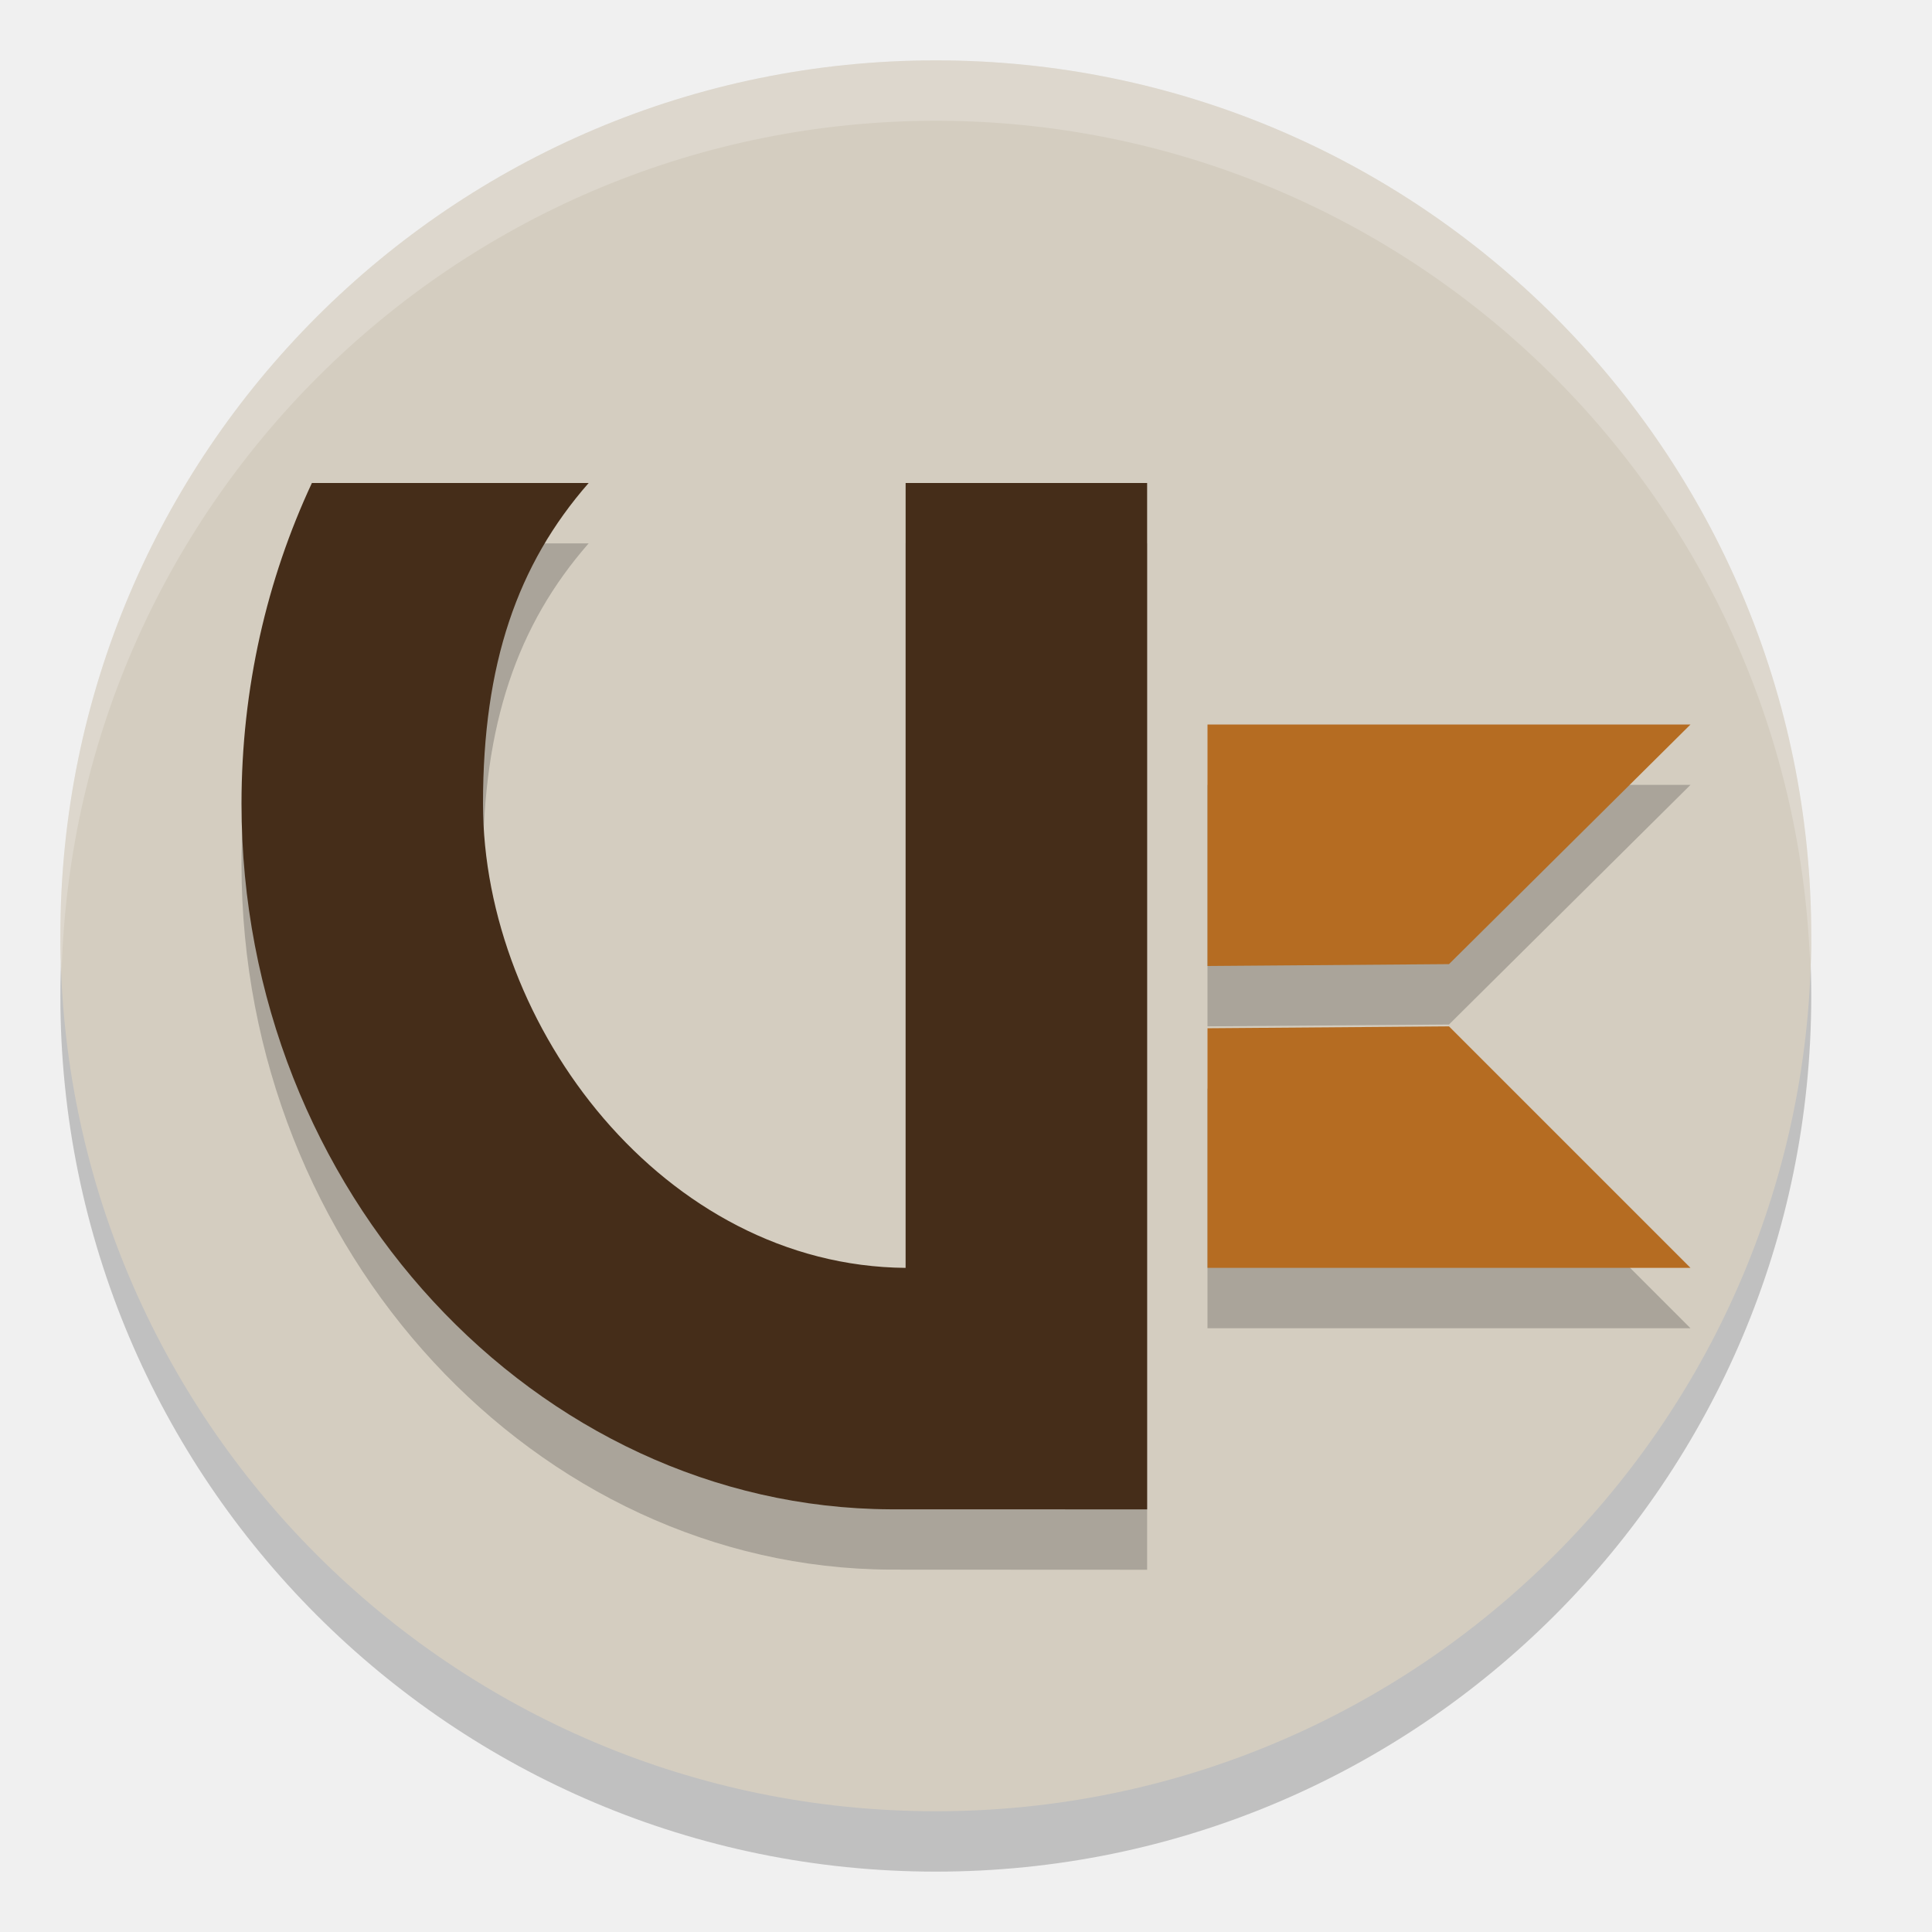
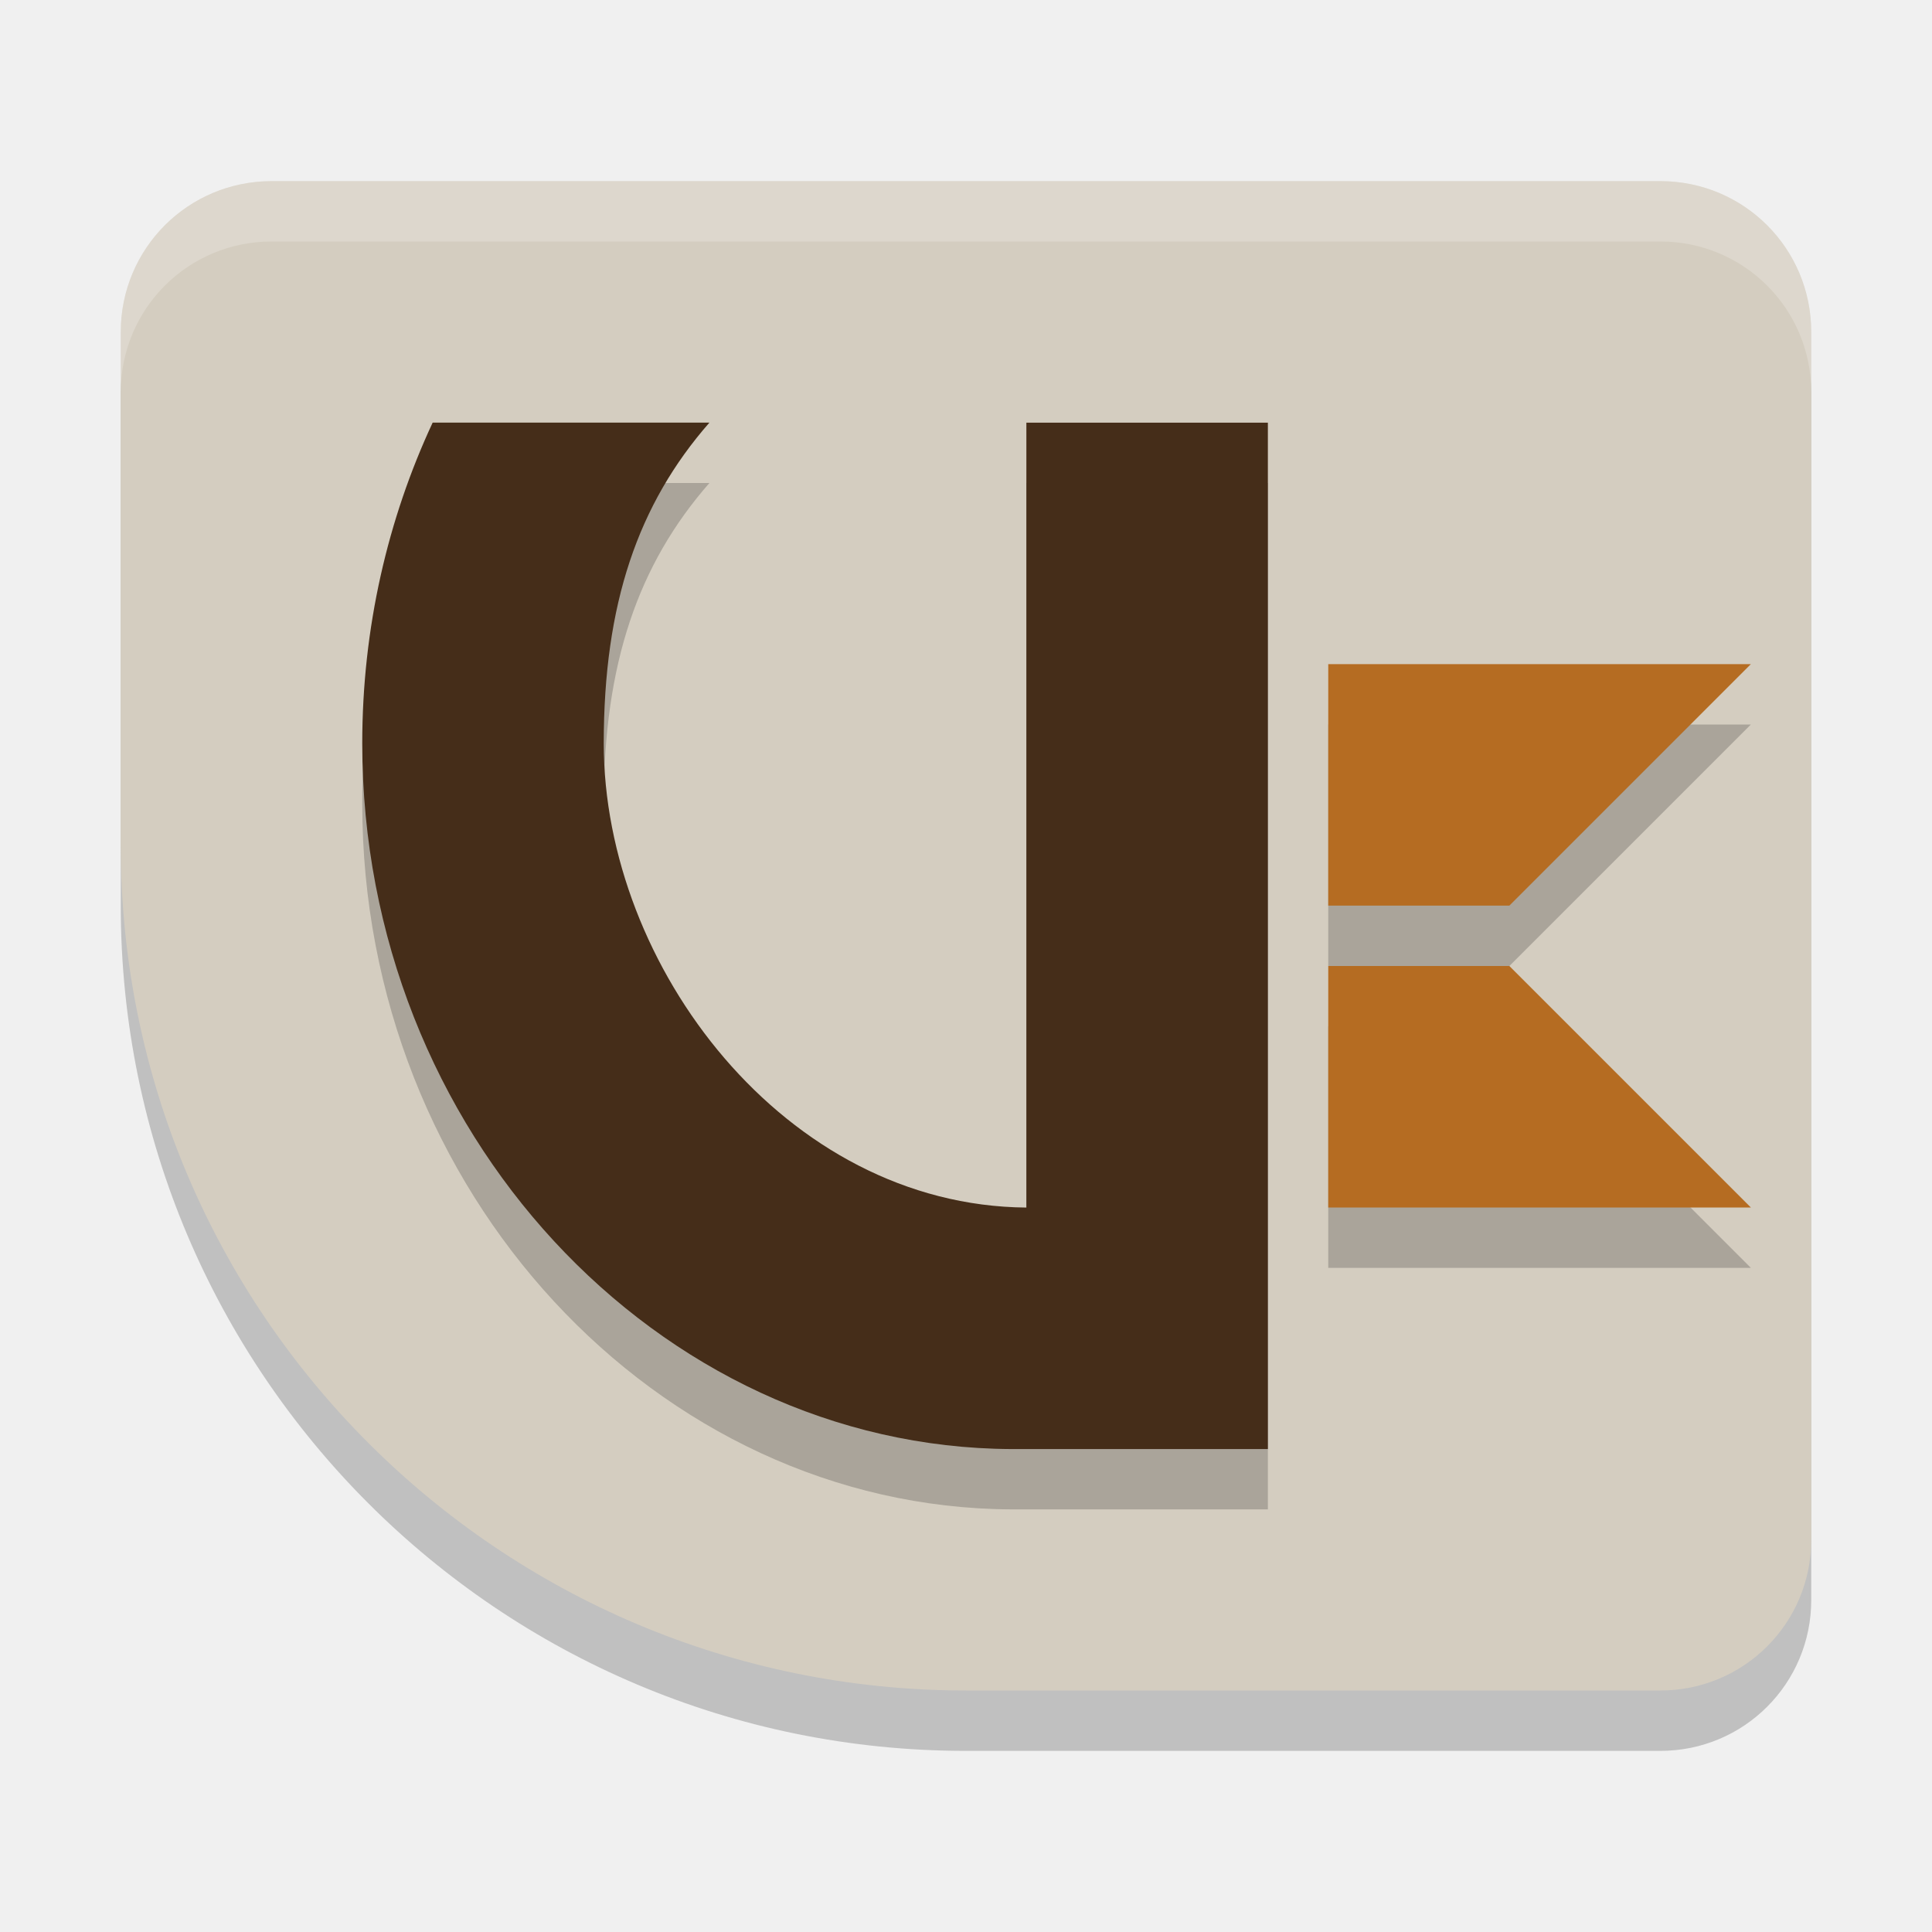
<svg xmlns="http://www.w3.org/2000/svg" width="32" height="32" version="1.1">
-   <circle cx="15.5" cy="16.5" r="14.5" style="opacity:.2" />
-   <circle cx="15.5" cy="15.5" r="14.5" style="fill:#d4cdc0" />
-   <path d="M 15.5 1 A 14.5 14.5 0 0 0 1 15.5 A 14.5 14.5 0 0 0 1.021 16.08 A 14.5 14.5 0 0 1 15.5 2 A 14.5 14.5 0 0 1 29.979 15.92 A 14.5 14.5 0 0 0 30 15.5 A 14.5 14.5 0 0 0 15.5 1 z" style="fill:#ffffff;opacity:.2" />
-   <path d="M 5.166,9 C 4.423,10.595 4,12.4 4,14.312 4,20.74 8.887,25.97 14.75,25.998 L 19,26 V 9 H 15 V 22 C 11,21.967 8,18 8,14.312 8,12 8.567,10.351 9.75,9 Z M 20,13 v 4 L 24,16.969 28,13 Z m 4,5 -4,0.031 V 22 h 8 z" style="opacity:.2" />
-   <path d="m20 17.031v3.969h8l-4-4z" style="fill:#b56c22" />
-   <path d="m20 12v4l4-0.031 4-3.969z" style="fill:#b56c22" />
-   <path d="M 5.166,8 C 4.422,9.595 4,11.4 4,13.312 4,19.74 8.887,24.971 14.75,24.999 L 19,25 V 8 H 15 V 21 C 11,20.967 8,17 8,13.312 8,11 8.567,9.351 9.75,8 Z" style="fill:#452d19" />
+   <path d="m4.5 4c-1.385 0-2.5 1.115-2.5 2.5v8.5c0 7.732 6.268 14 14 14h11.5c1.385 0 2.5-1.115 2.5-2.5v-20c0-1.385-1.115-2.5-2.5-2.5zm0 0c-1.385 0-2.5 1.115-2.5 2.5v8.5c0 7.732 6.268 14 14 14h11.5c1.385 0 2.5-1.115 2.5-2.5v-20c0-1.385-1.115-2.5-2.5-2.5z" style="opacity:.2" />
+   <path d="m4.5 3c-1.385 0-2.5 1.115-2.5 2.5v8.5c0 7.732 6.268 14 14 14h11.5c1.385 0 2.5-1.115 2.5-2.5v-20c0-1.385-1.115-2.5-2.5-2.5zm0 0c-1.385 0-2.5 1.115-2.5 2.5v8.5c0 7.732 6.268 14 14 14h11.5c1.385 0 2.5-1.115 2.5-2.5v-20c0-1.385-1.115-2.5-2.5-2.5z" style="fill:#d4cdc0" />
+   <path d="m4.5 3c-1.385 0-2.5 1.115-2.5 2.5v1c0-1.385 1.115-2.5 2.5-2.5h23c1.385 0 2.5 1.115 2.5 2.5v-1c0-1.385-1.115-2.5-2.5-2.5z" style="fill:#ffffff;opacity:.2" />
+   <path d="m7.166 8c-0.743 1.595-1.166 3.4-1.166 5.312 0 6.427 4.887 11.66 10.75 11.688l4.25 3.3e-5v-17h-4v13c-4-0.033-7-4-7-7.688 0-2.312 0.567-3.962 1.75-5.312zm14.834 4v4h3l4-4zm3 5h-3v4h7z" style="opacity:.2" />
+   <path d="m22 16v4h7l-4-4z" style="fill:#b56c22" />
+   <path d="m22 11v4h3l4-4z" style="fill:#b56c22" />
+   <path d="m7.166 7c-0.743 1.595-1.166 3.4-1.166 5.313 0 6.427 4.887 11.66 10.75 11.688l4.25-1.4e-5v-17h-4v13c-4-0.033-7-4-7-7.688 0-2.312 0.567-3.962 1.75-5.313z" style="fill:#452d19" />
</svg>
